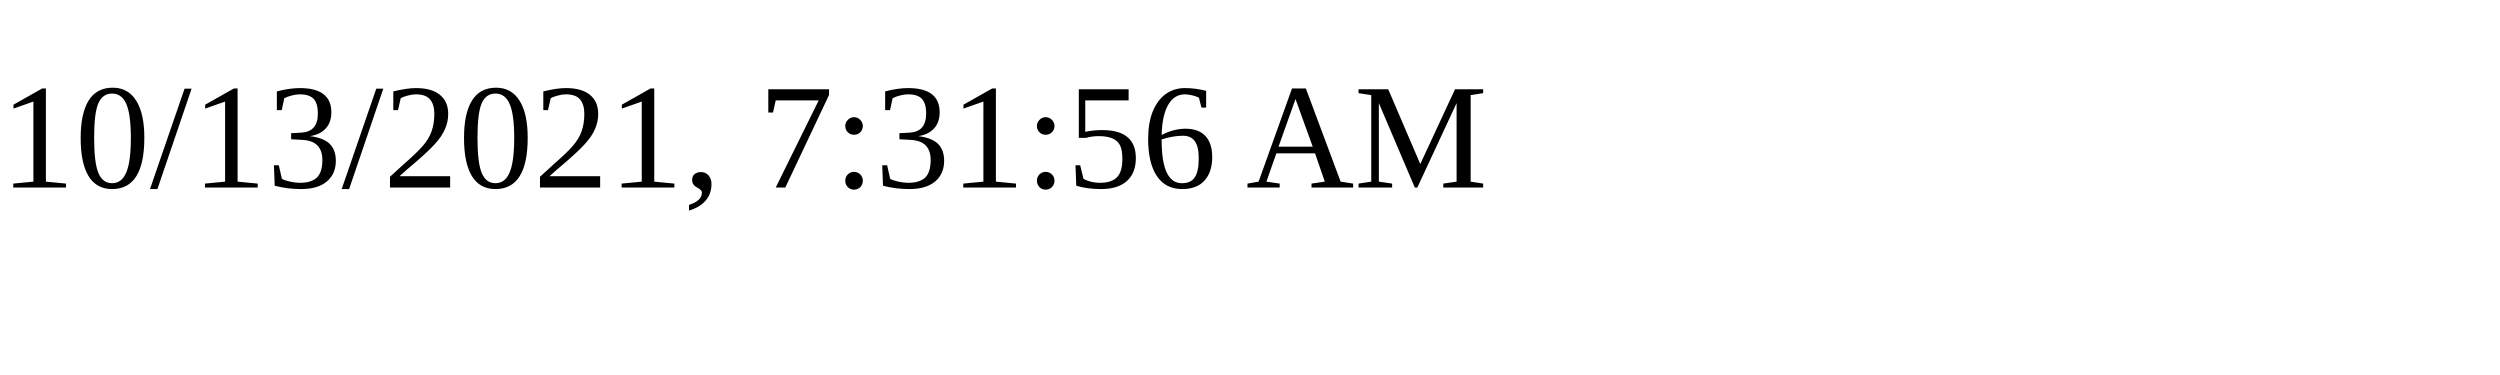
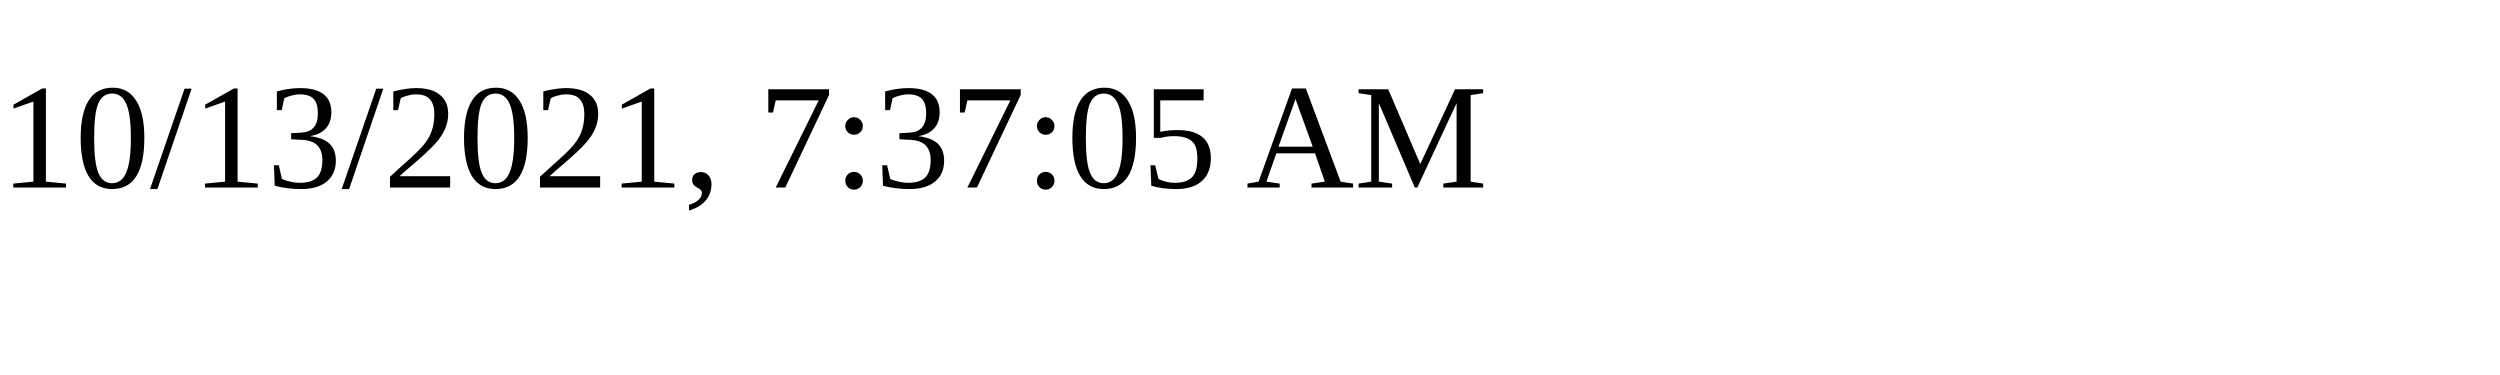
<svg xmlns="http://www.w3.org/2000/svg" height="30" width="200">
-   <text x="0" y="15">10/13/2021, 7:31:56 AM</text>
+   <text x="0" y="15">10/13/2021, 7:37:05 AM</text>
</svg>
